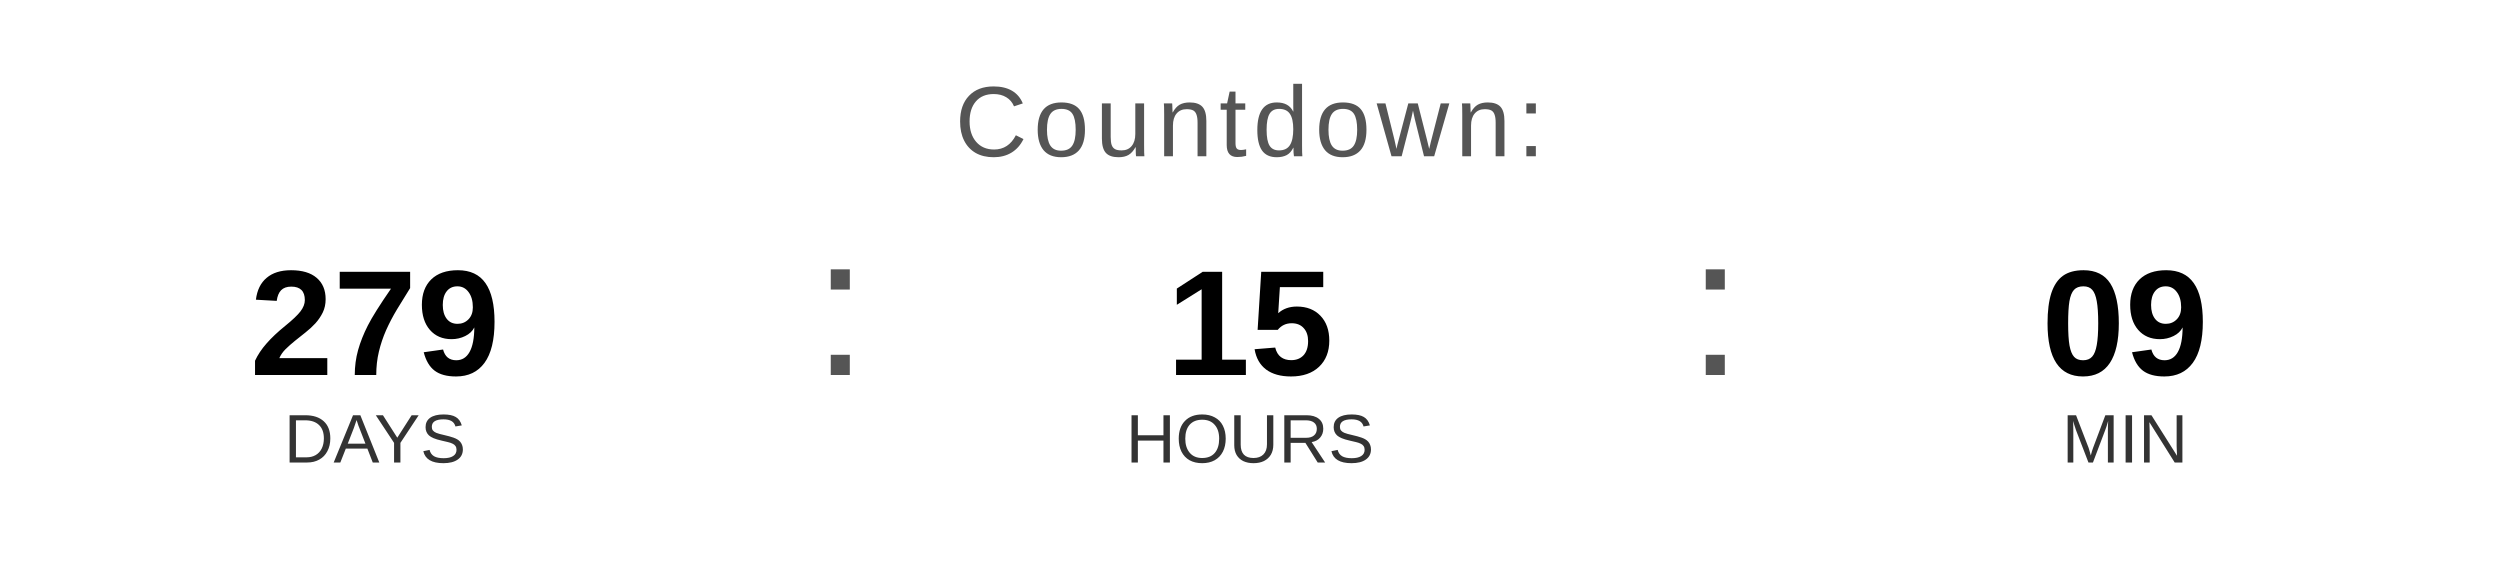
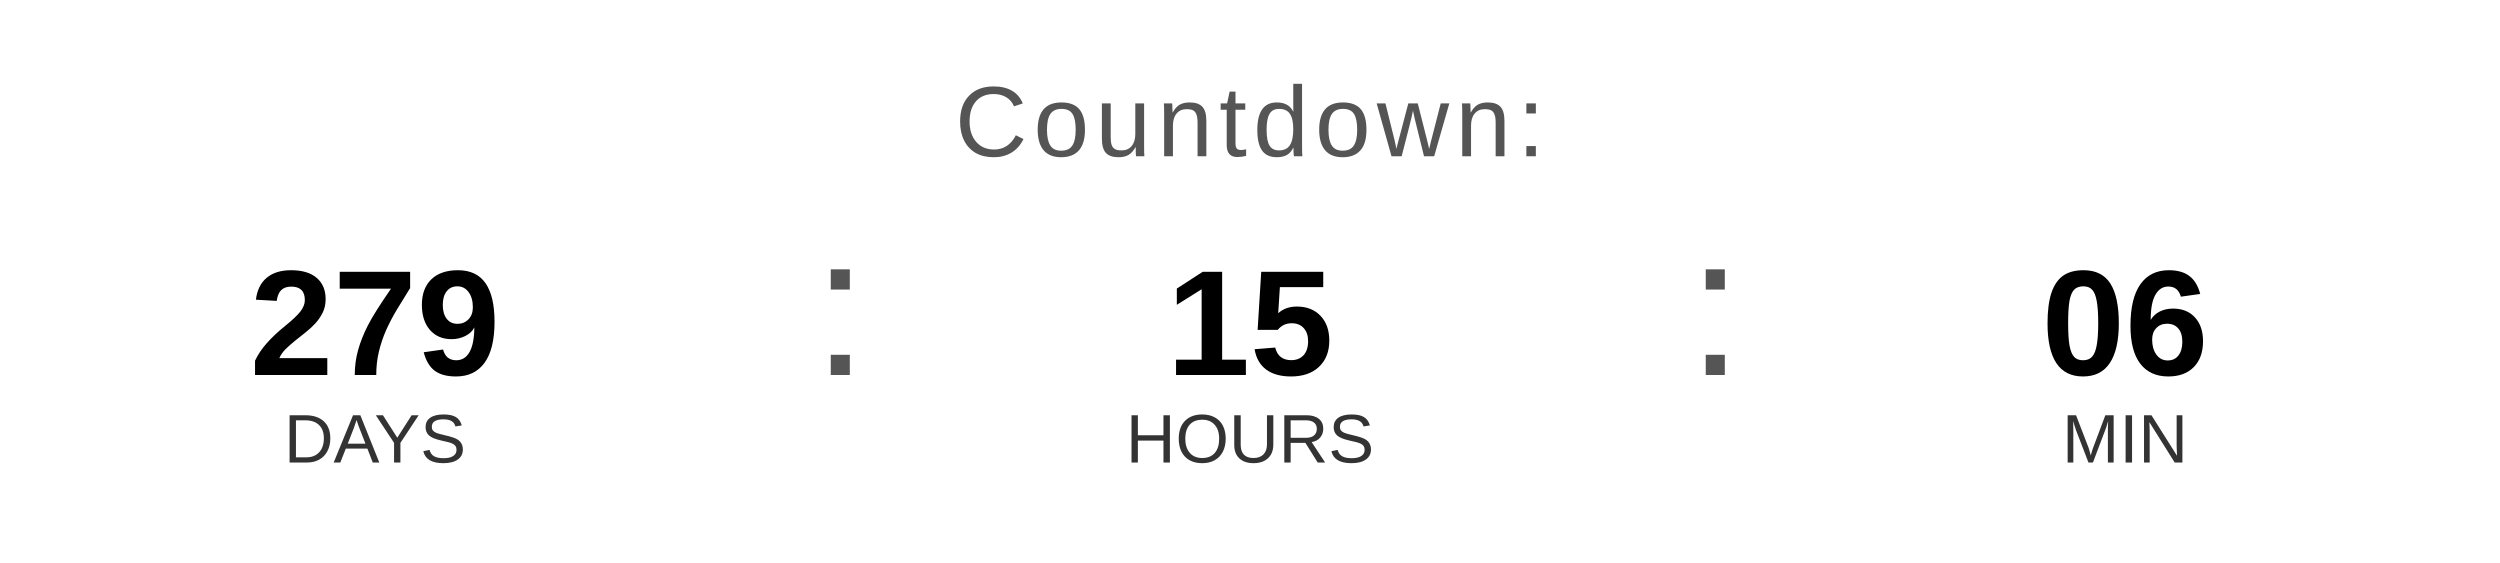
<svg xmlns="http://www.w3.org/2000/svg" width="400" height="90" viewBox="0 0 400 90">
  <text x="200" y="25" font-family="Arial, Helvetica, sans-serif" font-size="16" fill="#555555" text-anchor="middle" letter-spacing="1">
    Countdown:
  </text>
  <text x="60" y="60" font-family="Arial, Helvetica, sans-serif" font-size="24" font-weight="bold" fill="#000000" text-anchor="middle">279</text>
  <text x="60" y="74" font-family="Arial, Helvetica, sans-serif" font-size="11" fill="#333333" text-anchor="middle">DAYS</text>
  <text x="130" y="60" font-family="Arial, sans-serif" font-size="32" fill="#555555">:</text>
  <text x="200" y="60" font-family="Arial, Helvetica, sans-serif" font-size="24" font-weight="bold" fill="#000000" text-anchor="middle">15</text>
  <text x="200" y="74" font-family="Arial, Helvetica, sans-serif" font-size="11" fill="#333333" text-anchor="middle">HOURS</text>
  <text x="270" y="60" font-family="Arial, sans-serif" font-size="32" fill="#555555">:</text>
-   <text x="340" y="60" font-family="Arial, Helvetica, sans-serif" font-size="24" font-weight="bold" fill="#000000" text-anchor="middle">09</text>
+   <text x="340" y="60" font-family="Arial, Helvetica, sans-serif" font-size="24" font-weight="bold" fill="#000000" text-anchor="middle">06</text>
  <text x="340" y="74" font-family="Arial, Helvetica, sans-serif" font-size="11" fill="#333333" text-anchor="middle">MIN</text>
</svg>
